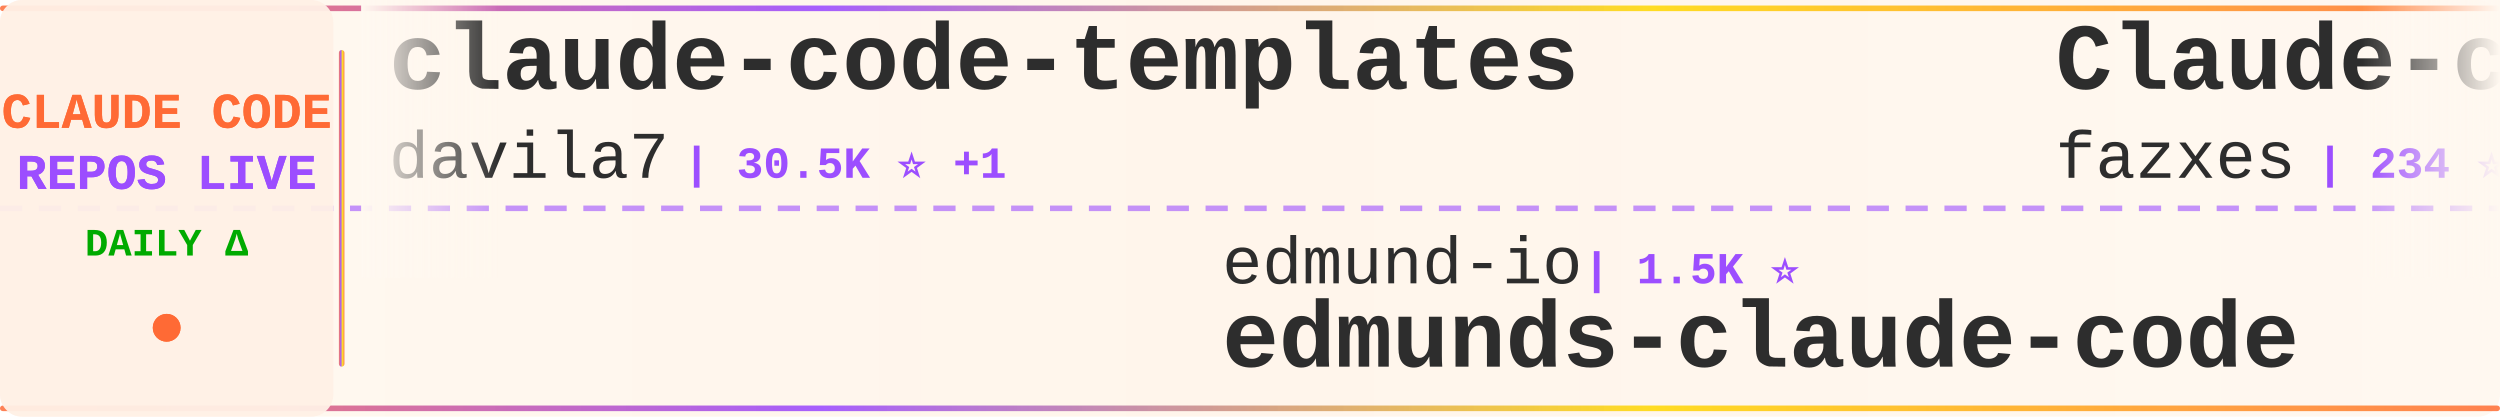
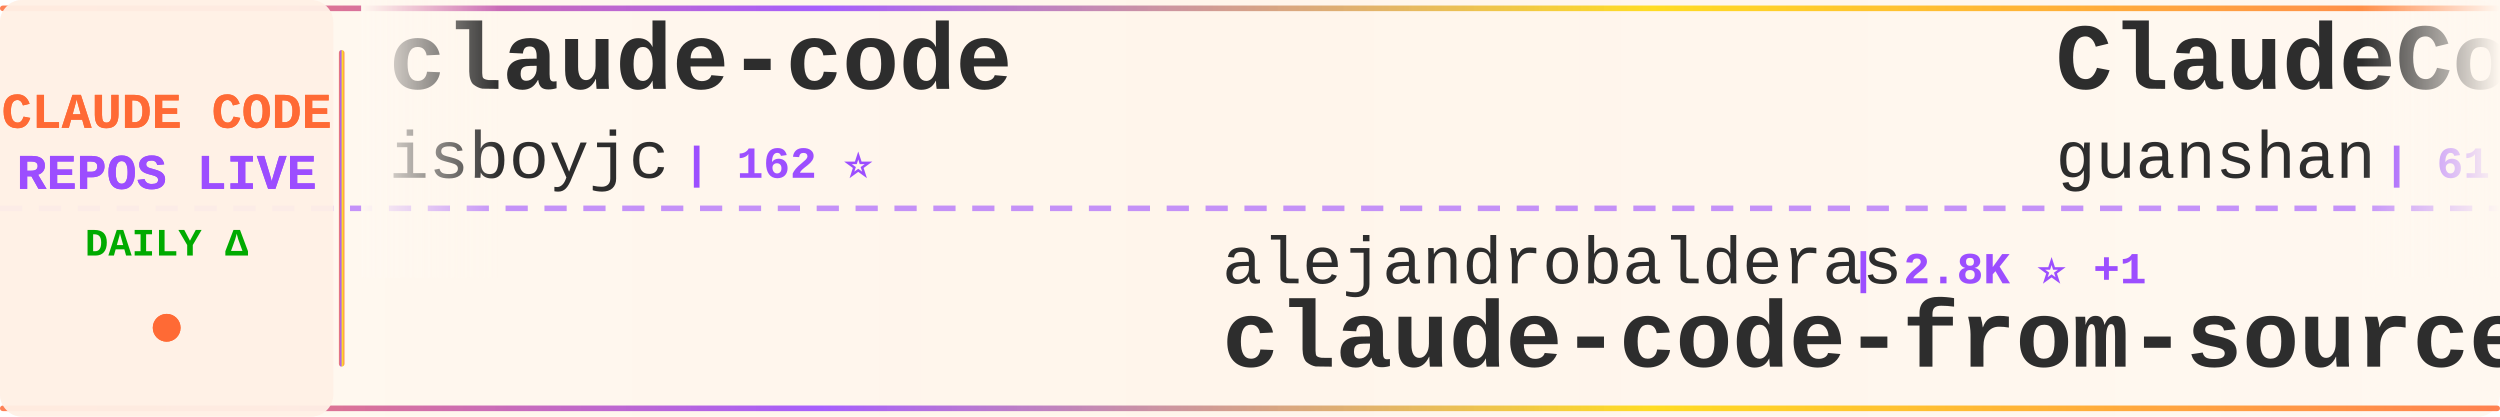
<svg xmlns="http://www.w3.org/2000/svg" width="900" height="150">
  <defs>
    <linearGradient id="tickerBg" x1="0%" y1="0%" x2="100%" y2="0%">
      <stop offset="0%" style="stop-color:#fff8f0;stop-opacity:0.98" />
      <stop offset="50%" style="stop-color:#fff5eb;stop-opacity:1" />
      <stop offset="100%" style="stop-color:#fff8f0;stop-opacity:0.98" />
    </linearGradient>
    <linearGradient id="borderGrad" x1="0%" y1="0%" x2="100%" y2="0%">
      <stop offset="0%" style="stop-color:#FF6B35;stop-opacity:0.85">
        <animate attributeName="stop-opacity" values="0.85;1;0.85" dur="2s" repeatCount="indefinite" />
      </stop>
      <stop offset="33%" style="stop-color:#9C4EFF;stop-opacity:0.9">
        <animate attributeName="stop-opacity" values="0.9;1;0.9" dur="2.2s" repeatCount="indefinite" />
      </stop>
      <stop offset="66%" style="stop-color:#FFD700;stop-opacity:0.85">
        <animate attributeName="stop-opacity" values="0.85;1;0.85" dur="1.8s" repeatCount="indefinite" />
      </stop>
      <stop offset="100%" style="stop-color:#FF6B35;stop-opacity:0.85">
        <animate attributeName="stop-opacity" values="0.85;1;0.85" dur="2s" repeatCount="indefinite" />
      </stop>
    </linearGradient>
    <filter id="textGlow">
      <feGaussianBlur stdDeviation="0.15" result="coloredBlur" />
      <feMerge>
        <feMergeNode in="coloredBlur" />
        <feMergeNode in="SourceGraphic" />
      </feMerge>
    </filter>
    <filter id="metricGlow">
      <feGaussianBlur stdDeviation="0.2" result="coloredBlur" />
      <feMerge>
        <feMergeNode in="coloredBlur" />
        <feMergeNode in="SourceGraphic" />
      </feMerge>
    </filter>
    <linearGradient id="leftFade" x1="0%" y1="0%" x2="100%" y2="0%">
      <stop offset="0%" style="stop-color:#fff8f0;stop-opacity:1" />
      <stop offset="100%" style="stop-color:#fff8f0;stop-opacity:0" />
    </linearGradient>
    <linearGradient id="rightFade" x1="0%" y1="0%" x2="100%" y2="0%">
      <stop offset="0%" style="stop-color:#fff8f0;stop-opacity:0" />
      <stop offset="100%" style="stop-color:#fff8f0;stop-opacity:1" />
    </linearGradient>
  </defs>
  <rect width="900" height="150" fill="url(#tickerBg)" rx="8" />
  <rect x="0" y="2" width="900" height="2" fill="url(#borderGrad)" rx="1" />
  <rect x="0" y="146" width="900" height="2" fill="url(#borderGrad)" rx="1" />
  <line x1="0" y1="75" x2="900" y2="75" stroke="#9C4EFF" stroke-width="2" stroke-dasharray="8 6" opacity="0.6" />
  <rect x="0" y="0" width="120" height="150" fill="#fff0e6" opacity="0.95" rx="8" />
  <text x="60" y="46" font-family="'Courier New', monospace" font-size="18" font-weight="bold" fill="#FF6B35" text-anchor="middle" filter="url(#textGlow)">
    CLAUDE CODE
  </text>
  <text x="60" y="68" font-family="'Courier New', monospace" font-size="18" font-weight="bold" fill="#9C4EFF" text-anchor="middle" filter="url(#textGlow)">
    REPOS LIVE
  </text>
  <text x="60" y="92" font-family="'Courier New', monospace" font-size="14" font-weight="bold" fill="#00aa00" text-anchor="middle">
    DAILY Δ
  </text>
  <circle cx="60" cy="118" r="5" fill="#FF6B35" filter="url(#metricGlow)">
    <animate attributeName="r" values="4;6;4" dur="1.5s" repeatCount="indefinite" />
    <animate attributeName="opacity" values="0.6;1;0.6" dur="1.5s" repeatCount="indefinite" />
  </circle>
  <rect x="122" y="18" width="2" height="114" fill="url(#borderGrad)" rx="1" />
  <clipPath id="tickerClip">
    <rect x="130" y="0" width="770" height="150" />
  </clipPath>
  <g clip-path="url(#tickerClip)">
    <g id="tickerItems">
      <animateTransform attributeName="transform" attributeType="XML" type="translate" from="0 0" to="-3000 0" dur="54s" repeatCount="indefinite" />
      <g transform="translate(0, 0)">
-         <text x="140" y="32" font-family="'Courier New', monospace" font-size="34" font-weight="bold" fill="#2d2d2d">claude-code-templates</text>
-         <text x="140" y="64" font-family="'Courier New', monospace" font-size="24" font-weight="normal" fill="#2d2d2d" opacity="1.0">davila7</text>
-         <text x="246" y="64" font-family="'Courier New', monospace" font-size="16" font-weight="bold" fill="#9C4EFF"> | 30.5K ⭐ +1</text>
+         <text x="140" y="32" font-family="'Courier New', monospace" font-size="34" font-weight="bold" fill="#2d2d2d">claude-code</text>
+         <text x="140" y="64" font-family="'Courier New', monospace" font-size="24" font-weight="normal" fill="#2d2d2d" opacity="1.0">isboyjc</text>
+         <text x="246" y="64" font-family="'Courier New', monospace" font-size="16" font-weight="bold" fill="#9C4EFF"> | 162 ⭐</text>
      </g>
      <g transform="translate(300, 0)">
-         <text x="140" y="102" font-family="'Courier New', monospace" font-size="24" font-weight="normal" fill="#2d2d2d" opacity="1.0">edmund-io</text>
-         <text x="270" y="102" font-family="'Courier New', monospace" font-size="16" font-weight="bold" fill="#9C4EFF"> | 1.5K ⭐</text>
-         <text x="140" y="132" font-family="'Courier New', monospace" font-size="34" font-weight="bold" fill="#2d2d2d">edmunds-claude-code</text>
+         <text x="140" y="102" font-family="'Courier New', monospace" font-size="24" font-weight="normal" fill="#2d2d2d" opacity="1.0">alejandrobalderas</text>
+         <text x="366" y="102" font-family="'Courier New', monospace" font-size="16" font-weight="bold" fill="#9C4EFF"> | 2.8K ⭐ +1</text>
+         <text x="140" y="132" font-family="'Courier New', monospace" font-size="34" font-weight="bold" fill="#2d2d2d">claude-code-from-source</text>
      </g>
      <g transform="translate(600, 0)">
-         <text x="140" y="32" font-family="'Courier New', monospace" font-size="34" font-weight="bold" fill="#2d2d2d">Claude-code</text>
-         <text x="140" y="64" font-family="'Courier New', monospace" font-size="24" font-weight="normal" fill="#2d2d2d" opacity="1.0">fazxes</text>
-         <text x="234" y="64" font-family="'Courier New', monospace" font-size="16" font-weight="bold" fill="#9C4EFF"> | 234 ⭐</text>
+         <text x="140" y="32" font-family="'Courier New', monospace" font-size="34" font-weight="bold" fill="#2d2d2d">ClaudeCode</text>
+         <text x="140" y="64" font-family="'Courier New', monospace" font-size="24" font-weight="normal" fill="#2d2d2d" opacity="1.0">guanshan</text>
+         <text x="258" y="64" font-family="'Courier New', monospace" font-size="16" font-weight="bold" fill="#9C4EFF"> | 61 ⭐</text>
      </g>
      <g transform="translate(900, 0)">
-         <text x="140" y="102" font-family="'Courier New', monospace" font-size="24" font-weight="normal" fill="#2d2d2d" opacity="1.0">nicedreamzapp</text>
-         <text x="318" y="102" font-family="'Courier New', monospace" font-size="16" font-weight="bold" fill="#9C4EFF"> | 3.3K ⭐</text>
-         <text x="140" y="132" font-family="'Courier New', monospace" font-size="34" font-weight="bold" fill="#2d2d2d">claude-code-local</text>
+         <text x="140" y="102" font-family="'Courier New', monospace" font-size="24" font-weight="normal" fill="#2d2d2d" opacity="1.0">lintsinghua</text>
+         <text x="294" y="102" font-family="'Courier New', monospace" font-size="16" font-weight="bold" fill="#9C4EFF"> | 4.2K ⭐ +3</text>
+         <text x="140" y="132" font-family="'Courier New', monospace" font-size="34" font-weight="bold" fill="#2d2d2d">claude-code-book</text>
      </g>
      <g transform="translate(1200, 0)">
-         <text x="140" y="32" font-family="'Courier New', monospace" font-size="34" font-weight="bold" fill="#2d2d2d">claude-code-best-practic...</text>
-         <text x="140" y="64" font-family="'Courier New', monospace" font-size="24" font-weight="normal" fill="#2d2d2d" opacity="1.0">shanraisshan</text>
-         <text x="306" y="64" font-family="'Courier New', monospace" font-size="16" font-weight="bold" fill="#9C4EFF"> | 65.6K ⭐ +7</text>
+         <text x="140" y="32" font-family="'Courier New', monospace" font-size="34" font-weight="bold" fill="#2d2d2d">learn-claude-code</text>
+         <text x="140" y="64" font-family="'Courier New', monospace" font-size="24" font-weight="normal" fill="#2d2d2d" opacity="1.0">shareAI-lab</text>
+         <text x="294" y="64" font-family="'Courier New', monospace" font-size="16" font-weight="bold" fill="#9C4EFF"> | 75.9K ⭐ +21</text>
      </g>
      <g transform="translate(1500, 0)">
-         <text x="140" y="102" font-family="'Courier New', monospace" font-size="24" font-weight="normal" fill="#2d2d2d" opacity="1.0">T-Lab-CUHKSZ</text>
-         <text x="306" y="102" font-family="'Courier New', monospace" font-size="16" font-weight="bold" fill="#9C4EFF"> | 328 ⭐</text>
-         <text x="140" y="132" font-family="'Courier New', monospace" font-size="34" font-weight="bold" fill="#2d2d2d">claude-code</text>
+         <text x="140" y="102" font-family="'Courier New', monospace" font-size="24" font-weight="normal" fill="#2d2d2d" opacity="1.0">andrew-kramer-inno</text>
+         <text x="378" y="102" font-family="'Courier New', monospace" font-size="16" font-weight="bold" fill="#9C4EFF"> | 596 ⭐</text>
+         <text x="140" y="132" font-family="'Courier New', monospace" font-size="34" font-weight="bold" fill="#2d2d2d">claude-code-source-build</text>
      </g>
      <g transform="translate(1800, 0)">
-         <text x="140" y="32" font-family="'Courier New', monospace" font-size="34" font-weight="bold" fill="#2d2d2d">claude-code-book</text>
-         <text x="140" y="64" font-family="'Courier New', monospace" font-size="24" font-weight="normal" fill="#2d2d2d" opacity="1.0">lintsinghua</text>
-         <text x="294" y="64" font-family="'Courier New', monospace" font-size="16" font-weight="bold" fill="#9C4EFF"> | 4.2K ⭐ -1</text>
+         <text x="140" y="32" font-family="'Courier New', monospace" font-size="34" font-weight="bold" fill="#2d2d2d">Claude-Code-Usage-Monito...</text>
+         <text x="140" y="64" font-family="'Courier New', monospace" font-size="24" font-weight="normal" fill="#2d2d2d" opacity="1.0">Maciek-roboblog</text>
+         <text x="342" y="64" font-family="'Courier New', monospace" font-size="16" font-weight="bold" fill="#9C4EFF"> | 8.7K ⭐</text>
      </g>
      <g transform="translate(2100, 0)">
-         <text x="140" y="102" font-family="'Courier New', monospace" font-size="24" font-weight="normal" fill="#2d2d2d" opacity="1.0">darcyegb</text>
-         <text x="258" y="102" font-family="'Courier New', monospace" font-size="16" font-weight="bold" fill="#9C4EFF"> | 759 ⭐</text>
-         <text x="140" y="132" font-family="'Courier New', monospace" font-size="34" font-weight="bold" fill="#2d2d2d">ClaudeCodeAgents</text>
+         <text x="140" y="102" font-family="'Courier New', monospace" font-size="24" font-weight="normal" fill="#2d2d2d" opacity="1.0">multica-ai</text>
+         <text x="282" y="102" font-family="'Courier New', monospace" font-size="16" font-weight="bold" fill="#9C4EFF"> | 209.7K ⭐ +71</text>
+         <text x="140" y="132" font-family="'Courier New', monospace" font-size="34" font-weight="bold" fill="#2d2d2d">andrej-karpathy-skills</text>
      </g>
      <g transform="translate(2400, 0)">
-         <text x="140" y="32" font-family="'Courier New', monospace" font-size="34" font-weight="bold" fill="#2d2d2d">claude-code</text>
-         <text x="140" y="64" font-family="'Courier New', monospace" font-size="24" font-weight="normal" fill="#2d2d2d" opacity="1.0">Tinkeringg-Lab</text>
-         <text x="330" y="64" font-family="'Courier New', monospace" font-size="16" font-weight="bold" fill="#9C4EFF"> | 212 ⭐</text>
+         <text x="140" y="32" font-family="'Courier New', monospace" font-size="34" font-weight="bold" fill="#2d2d2d">claude-code-system-promp...</text>
+         <text x="140" y="64" font-family="'Courier New', monospace" font-size="24" font-weight="normal" fill="#2d2d2d" opacity="1.0">Piebald-AI</text>
+         <text x="282" y="64" font-family="'Courier New', monospace" font-size="16" font-weight="bold" fill="#9C4EFF"> | 12.6K ⭐ +1</text>
      </g>
      <g transform="translate(2700, 0)">
-         <text x="140" y="102" font-family="'Courier New', monospace" font-size="24" font-weight="normal" fill="#2d2d2d" opacity="1.0">chauncygu</text>
-         <text x="270" y="102" font-family="'Courier New', monospace" font-size="16" font-weight="bold" fill="#9C4EFF"> | 2.8K ⭐ +1</text>
-         <text x="140" y="132" font-family="'Courier New', monospace" font-size="34" font-weight="bold" fill="#2d2d2d">collection-claude-code-s...</text>
+         <text x="140" y="102" font-family="'Courier New', monospace" font-size="24" font-weight="normal" fill="#2d2d2d" opacity="1.0">huangserva</text>
+         <text x="282" y="102" font-family="'Courier New', monospace" font-size="16" font-weight="bold" fill="#9C4EFF"> | 627 ⭐</text>
+         <text x="140" y="132" font-family="'Courier New', monospace" font-size="34" font-weight="bold" fill="#2d2d2d">claude-code-cli</text>
      </g>
      <g transform="translate(3000, 0)">
-         <text x="140" y="32" font-family="'Courier New', monospace" font-size="34" font-weight="bold" fill="#2d2d2d">claude-code-templates</text>
-         <text x="140" y="64" font-family="'Courier New', monospace" font-size="24" font-weight="normal" fill="#2d2d2d" opacity="1.0">davila7</text>
-         <text x="246" y="64" font-family="'Courier New', monospace" font-size="16" font-weight="bold" fill="#9C4EFF"> | 30.5K ⭐ +1</text>
+         <text x="140" y="32" font-family="'Courier New', monospace" font-size="34" font-weight="bold" fill="#2d2d2d">claude-code</text>
+         <text x="140" y="64" font-family="'Courier New', monospace" font-size="24" font-weight="normal" fill="#2d2d2d" opacity="1.0">isboyjc</text>
+         <text x="246" y="64" font-family="'Courier New', monospace" font-size="16" font-weight="bold" fill="#9C4EFF"> | 162 ⭐</text>
      </g>
      <g transform="translate(3300, 0)">
-         <text x="140" y="102" font-family="'Courier New', monospace" font-size="24" font-weight="normal" fill="#2d2d2d" opacity="1.0">edmund-io</text>
-         <text x="270" y="102" font-family="'Courier New', monospace" font-size="16" font-weight="bold" fill="#9C4EFF"> | 1.5K ⭐</text>
-         <text x="140" y="132" font-family="'Courier New', monospace" font-size="34" font-weight="bold" fill="#2d2d2d">edmunds-claude-code</text>
+         <text x="140" y="102" font-family="'Courier New', monospace" font-size="24" font-weight="normal" fill="#2d2d2d" opacity="1.0">alejandrobalderas</text>
+         <text x="366" y="102" font-family="'Courier New', monospace" font-size="16" font-weight="bold" fill="#9C4EFF"> | 2.8K ⭐ +1</text>
+         <text x="140" y="132" font-family="'Courier New', monospace" font-size="34" font-weight="bold" fill="#2d2d2d">claude-code-from-source</text>
      </g>
      <g transform="translate(3600, 0)">
-         <text x="140" y="32" font-family="'Courier New', monospace" font-size="34" font-weight="bold" fill="#2d2d2d">Claude-code</text>
-         <text x="140" y="64" font-family="'Courier New', monospace" font-size="24" font-weight="normal" fill="#2d2d2d" opacity="1.0">fazxes</text>
-         <text x="234" y="64" font-family="'Courier New', monospace" font-size="16" font-weight="bold" fill="#9C4EFF"> | 234 ⭐</text>
+         <text x="140" y="32" font-family="'Courier New', monospace" font-size="34" font-weight="bold" fill="#2d2d2d">ClaudeCode</text>
+         <text x="140" y="64" font-family="'Courier New', monospace" font-size="24" font-weight="normal" fill="#2d2d2d" opacity="1.0">guanshan</text>
+         <text x="258" y="64" font-family="'Courier New', monospace" font-size="16" font-weight="bold" fill="#9C4EFF"> | 61 ⭐</text>
      </g>
      <g transform="translate(3900, 0)">
-         <text x="140" y="102" font-family="'Courier New', monospace" font-size="24" font-weight="normal" fill="#2d2d2d" opacity="1.0">nicedreamzapp</text>
-         <text x="318" y="102" font-family="'Courier New', monospace" font-size="16" font-weight="bold" fill="#9C4EFF"> | 3.3K ⭐</text>
-         <text x="140" y="132" font-family="'Courier New', monospace" font-size="34" font-weight="bold" fill="#2d2d2d">claude-code-local</text>
+         <text x="140" y="102" font-family="'Courier New', monospace" font-size="24" font-weight="normal" fill="#2d2d2d" opacity="1.0">lintsinghua</text>
+         <text x="294" y="102" font-family="'Courier New', monospace" font-size="16" font-weight="bold" fill="#9C4EFF"> | 4.2K ⭐ +3</text>
+         <text x="140" y="132" font-family="'Courier New', monospace" font-size="34" font-weight="bold" fill="#2d2d2d">claude-code-book</text>
      </g>
    </g>
  </g>
  <rect x="130" y="0" width="50" height="100" fill="url(#leftFade)" />
  <rect x="850" y="0" width="50" height="100" fill="url(#rightFade)" />
</svg>
